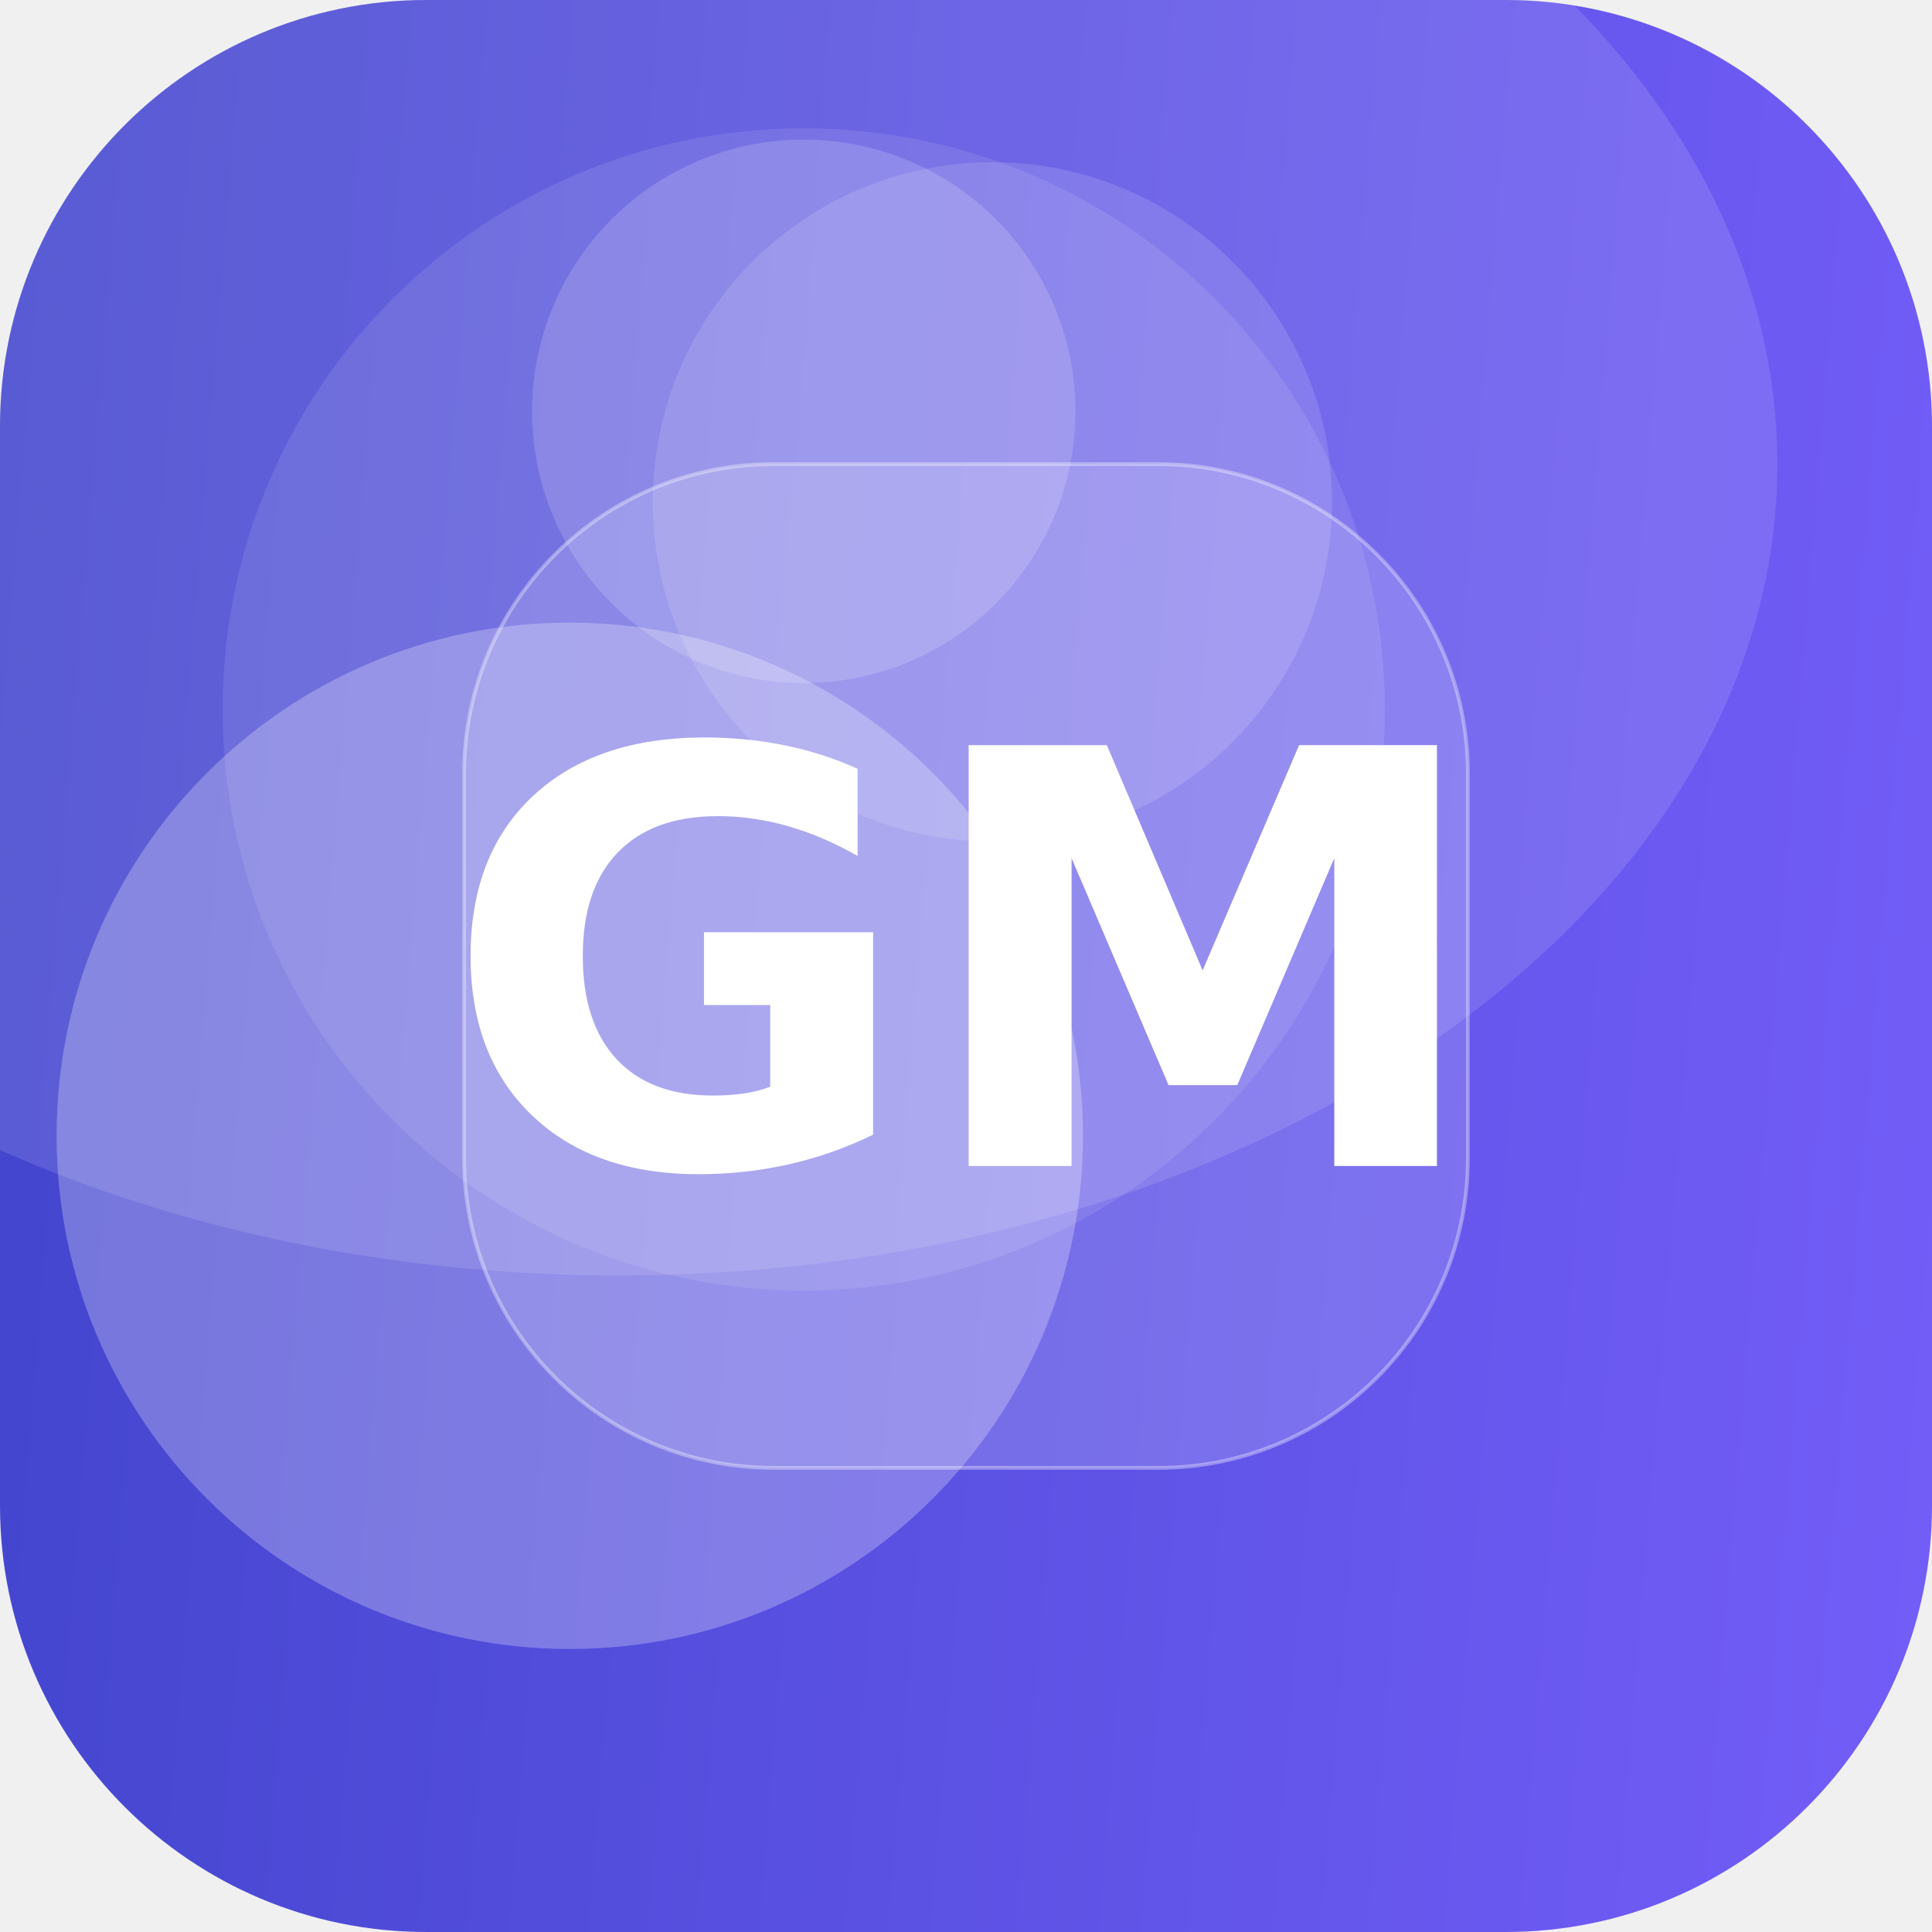
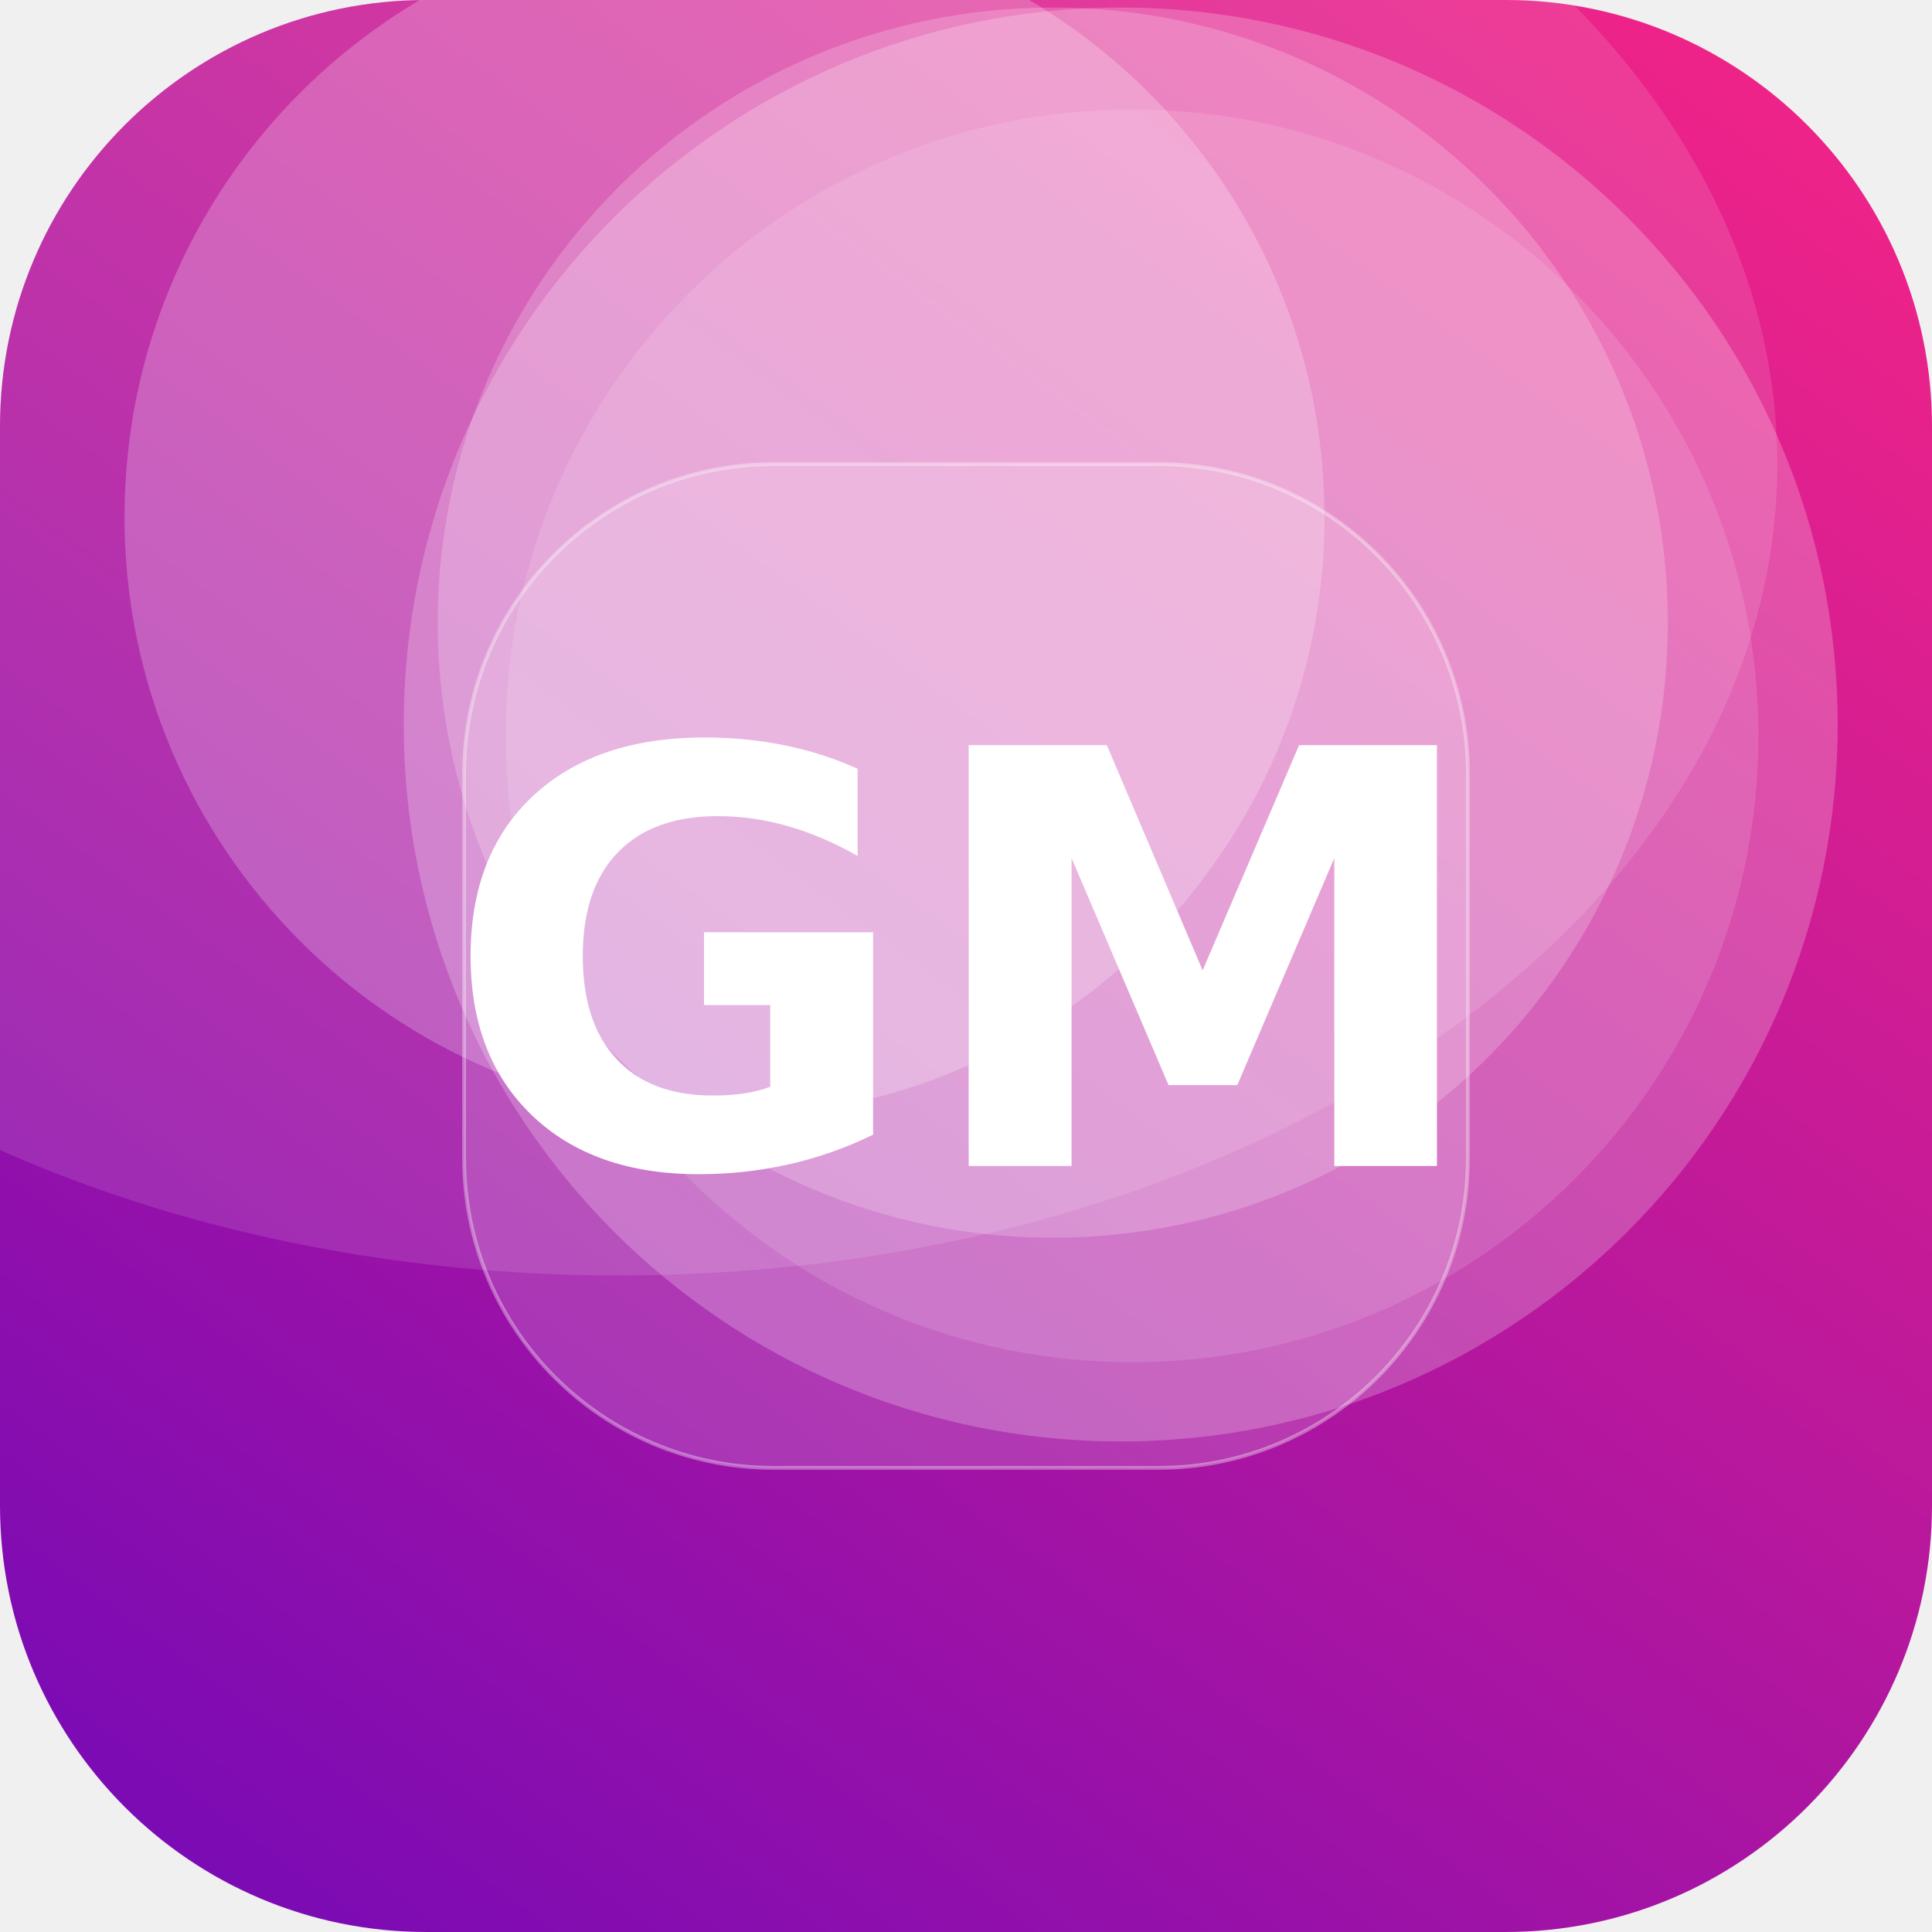
<svg xmlns="http://www.w3.org/2000/svg" width="512" height="512" viewBox="0 0 512 512">
  <defs>
-     <linearGradient id="g" x1="0" y1="0" x2="1" y2="1" gradientTransform="rotate(139 0.5 0.5)">
-       <stop offset="0" stop-color="#7B61FF" />
-       <stop offset="1" stop-color="#3A41C6" />
+     <linearGradient id="g" x1="0" y1="0" x2="1" y2="1" gradientTransform="rotate(82 0.5 0.5)">
+       <stop offset="0" stop-color="#F72585" />
+       <stop offset="1" stop-color="#7209B7" />
    </linearGradient>
    <clipPath id="c">
      <rect width="512" height="512" rx="113" />
    </clipPath>
  </defs>
  <g clip-path="url(#c)">
    <rect width="512" height="512" fill="url(#g)" />
-     <circle cx="151" cy="301" r="136" fill="#FFFFFF" fill-opacity="0.26" />
-     <circle cx="213" cy="109" r="72" fill="#FFFFFF" fill-opacity="0.16" />
-     <circle cx="213" cy="188" r="154" fill="#FFFFFF" fill-opacity="0.10" />
-     <circle cx="263" cy="133" r="90" fill="#FFFFFF" fill-opacity="0.13" />
+     <circle cx="279" cy="165" r="163" fill="#FFFFFF" fill-opacity="0.20" />
+     <circle cx="297" cy="192" r="190" fill="#FFFFFF" fill-opacity="0.22" />
+     <circle cx="300" cy="195" r="166" fill="#FFFFFF" fill-opacity="0.12" />
+     <circle cx="192" cy="137" r="159" fill="#FFFFFF" fill-opacity="0.23" />
    <ellipse cx="164" cy="123" rx="307" ry="215" fill="#FFFFFF" fill-opacity="0.12" />
    <rect x="123" y="123" width="266" height="266" rx="82" fill="#FFFFFF" fill-opacity="0.16" stroke="#FFFFFF" stroke-opacity="0.35" />
    <text x="50%" y="50%" dy="53" text-anchor="middle" font-family="DejaVu Sans, Helvetica, Arial, sans-serif" font-weight="bold" font-size="153" fill="#FFFFFF">GM</text>
  </g>
</svg>
